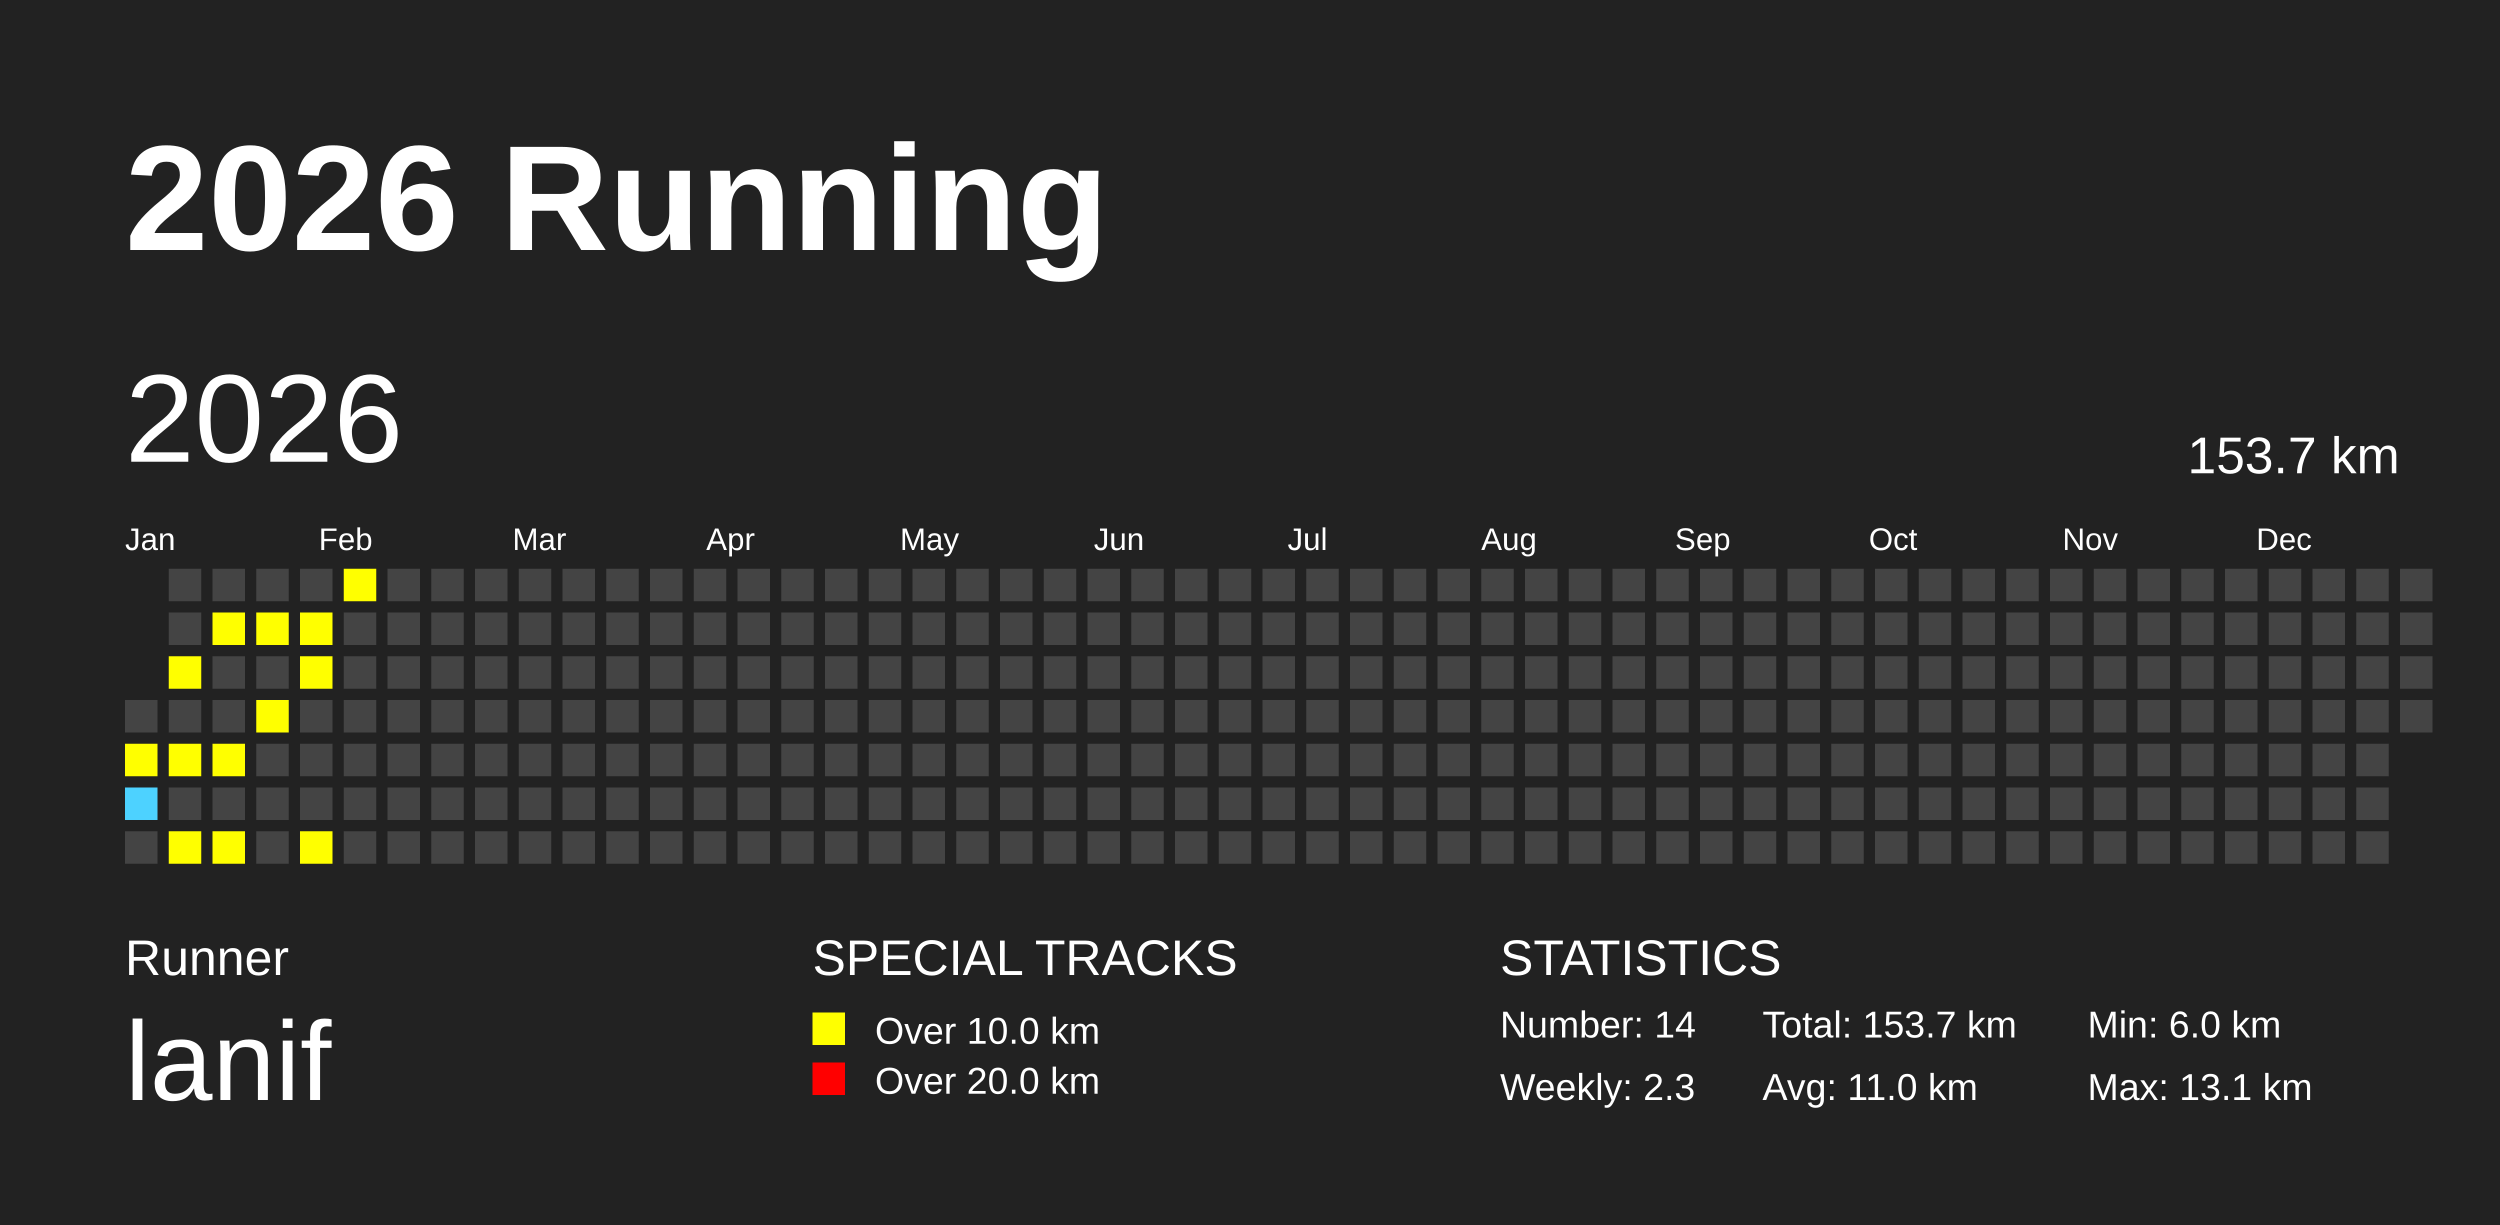
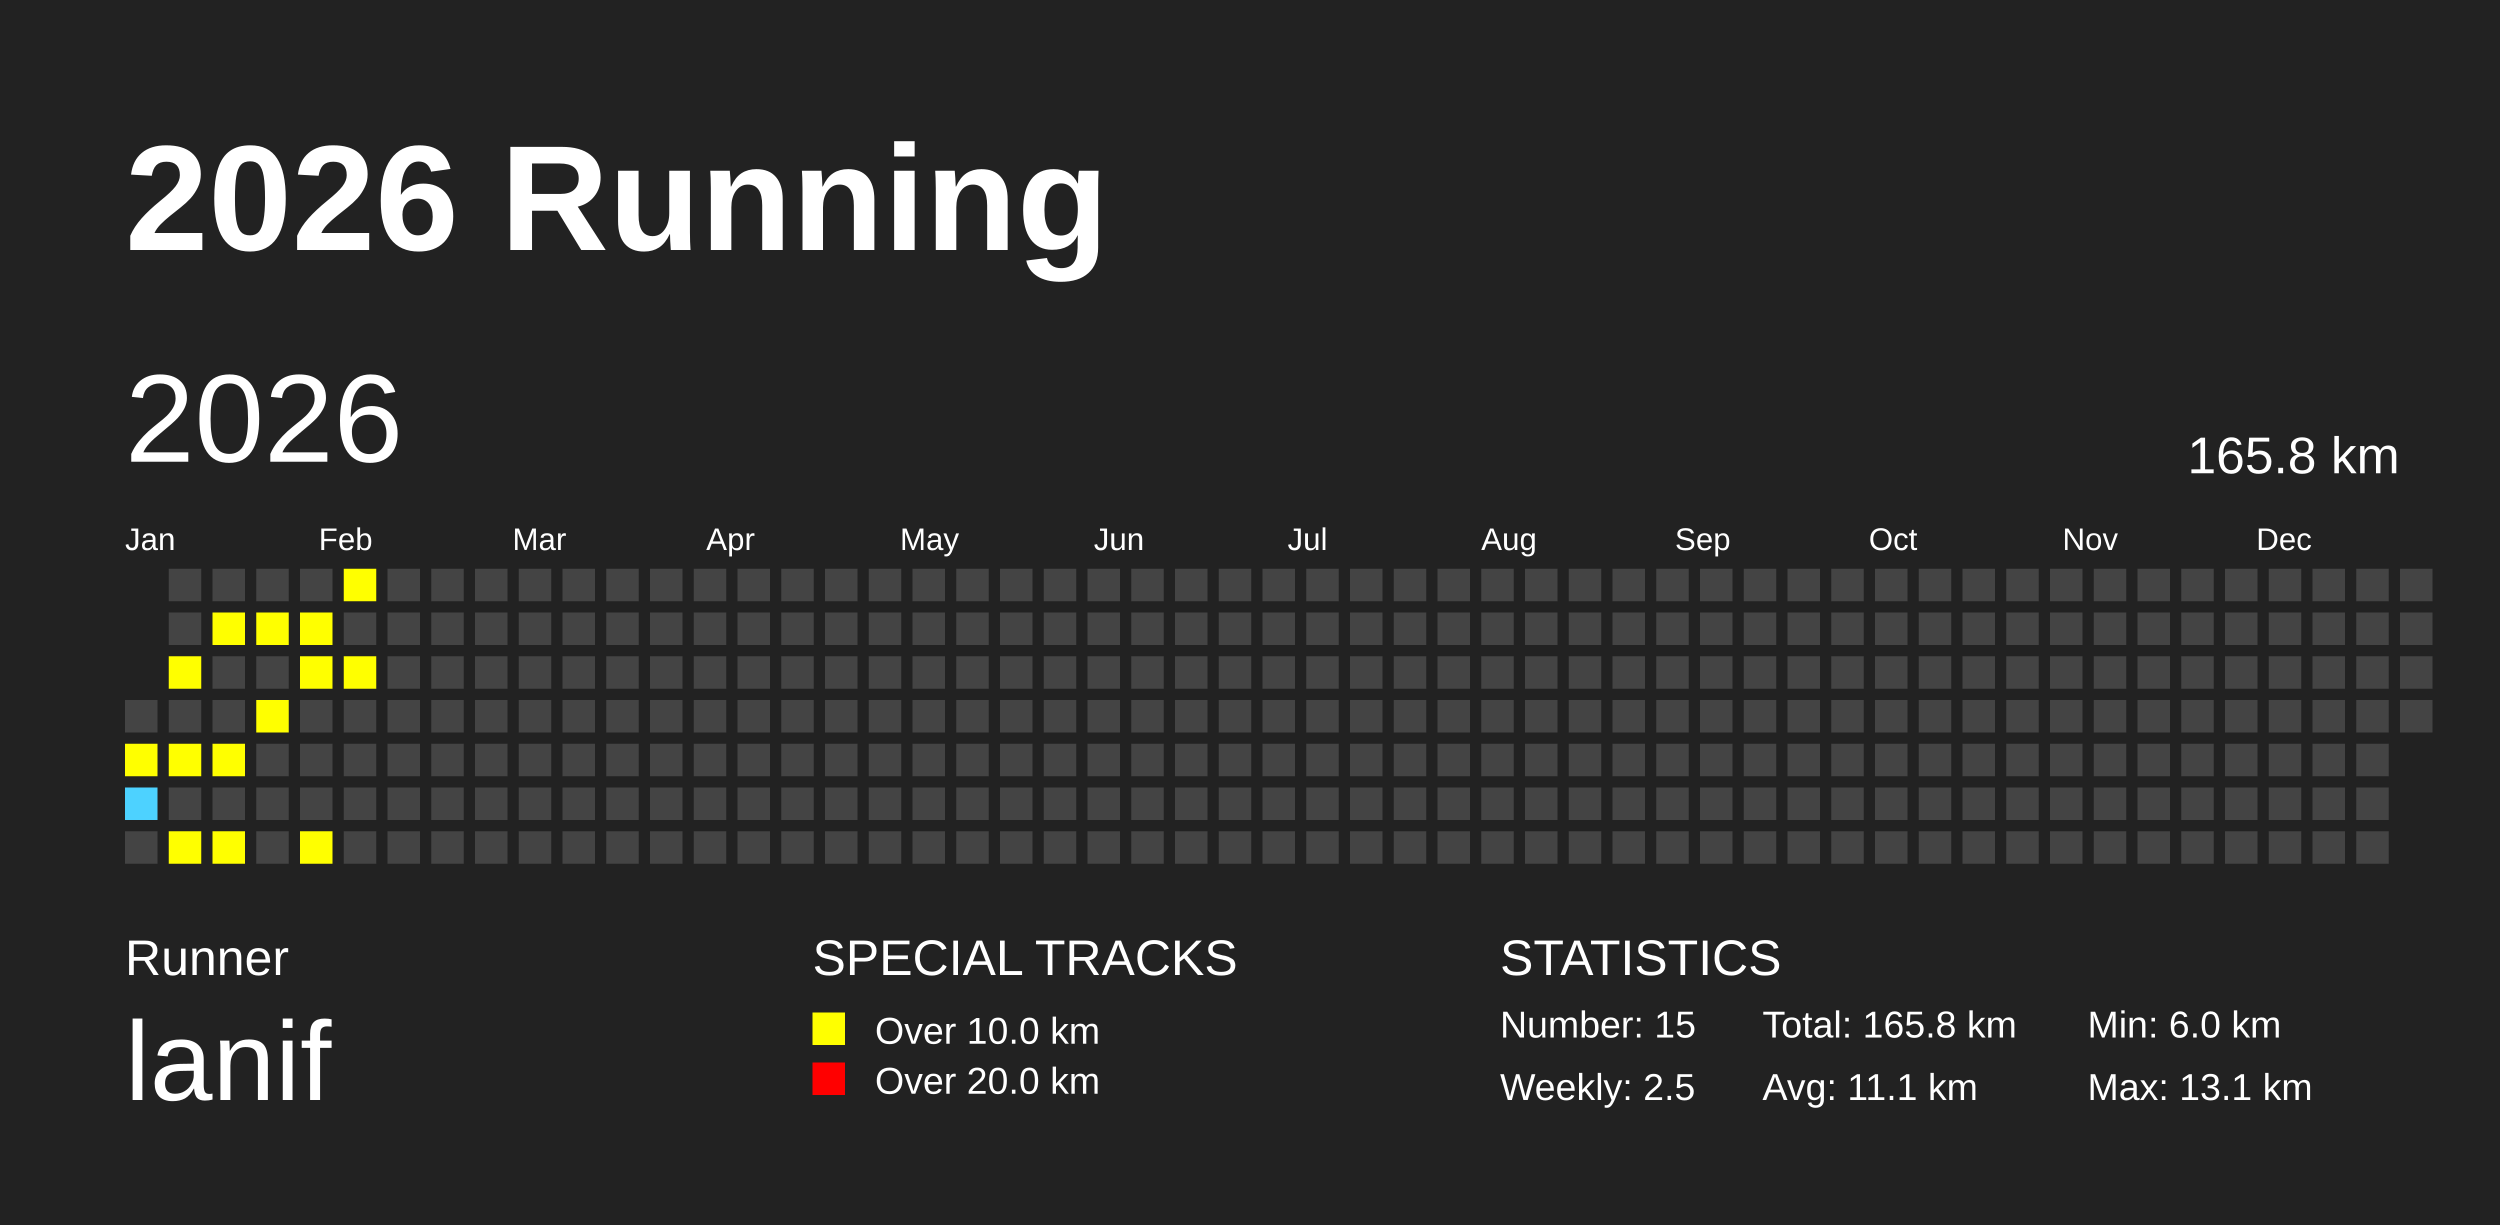
<svg xmlns="http://www.w3.org/2000/svg" baseProfile="full" height="98mm" version="1.1" viewBox="0,0,200,98" width="200mm">
  <defs />
  <rect fill="#222222" height="98" width="200" x="0" y="0" />
  <text fill="#FFFFFF" style="font-size:12px; font-family:Arial; font-weight:bold;" x="10" y="20">2026 Running</text>
  <text fill="#FFFFFF" style="font-size:4px; font-family:Arial" x="10" y="78">Runner</text>
  <text fill="#FFFFFF" style="font-size:9px; font-family:Arial" x="10" y="88">lanif</text>
  <text fill="#FFFFFF" style="font-size:4px; font-family:Arial" x="65" y="78">SPECIAL TRACKS</text>
  <rect fill="yellow" height="2.6" width="2.6" x="65" y="81" />
  <text fill="#FFFFFF" style="font-size:3px; font-family:Arial" x="70" y="83.5">Over 10.0 km</text>
  <rect fill="red" height="2.6" width="2.6" x="65" y="85" />
  <text fill="#FFFFFF" style="font-size:3px; font-family:Arial" x="70" y="87.5">Over 20.0 km</text>
  <text fill="#FFFFFF" style="font-size:4px; font-family:Arial" x="120" y="78">STATISTICS</text>
-   <text fill="#FFFFFF" style="font-size:3px; font-family:Arial" x="120" y="83">Number: 14</text>
-   <text fill="#FFFFFF" style="font-size:3px; font-family:Arial" x="120" y="88">Weekly: 2.3</text>
-   <text fill="#FFFFFF" style="font-size:3px; font-family:Arial" x="141" y="83">Total: 153.7 km</text>
-   <text fill="#FFFFFF" style="font-size:3px; font-family:Arial" x="141" y="88">Avg: 11.0 km</text>
+   <text fill="#FFFFFF" style="font-size:3px; font-family:Arial" x="120" y="83">Number: 15</text>
+   <text fill="#FFFFFF" style="font-size:3px; font-family:Arial" x="120" y="88">Weekly: 2.5</text>
+   <text fill="#FFFFFF" style="font-size:3px; font-family:Arial" x="141" y="83">Total: 165.8 km</text>
+   <text fill="#FFFFFF" style="font-size:3px; font-family:Arial" x="141" y="88">Avg: 11.1 km</text>
  <text fill="#FFFFFF" style="font-size:3px; font-family:Arial" x="167" y="83">Min: 6.0 km</text>
  <text fill="#FFFFFF" style="font-size:3px; font-family:Arial" x="167" y="88">Max: 13.1 km</text>
  <text dominant-baseline="hanging" fill="#FFFFFF" style="font-size:10.0px; font-family:Arial;" x="10" y="30">2026</text>
-   <text dominant-baseline="hanging" fill="#FFFFFF" style="font-size:4.125px; font-family:Arial;" x="175" y="35">153.7 km</text>
+   <text dominant-baseline="hanging" fill="#FFFFFF" style="font-size:4.125px; font-family:Arial;" x="175" y="35">165.8 km</text>
  <text fill="#FFFFFF" style="font-size:2.5px; font-family:Arial" x="10.0" y="44">Jan</text>
  <text fill="#FFFFFF" style="font-size:2.5px; font-family:Arial" x="25.5" y="44">Feb</text>
  <text fill="#FFFFFF" style="font-size:2.5px; font-family:Arial" x="41.0" y="44">Mar</text>
  <text fill="#FFFFFF" style="font-size:2.5px; font-family:Arial" x="56.5" y="44">Apr</text>
  <text fill="#FFFFFF" style="font-size:2.5px; font-family:Arial" x="72.0" y="44">May</text>
  <text fill="#FFFFFF" style="font-size:2.5px; font-family:Arial" x="87.5" y="44">Jun</text>
  <text fill="#FFFFFF" style="font-size:2.5px; font-family:Arial" x="103.0" y="44">Jul</text>
  <text fill="#FFFFFF" style="font-size:2.5px; font-family:Arial" x="118.5" y="44">Aug</text>
  <text fill="#FFFFFF" style="font-size:2.5px; font-family:Arial" x="134.0" y="44">Sep</text>
  <text fill="#FFFFFF" style="font-size:2.5px; font-family:Arial" x="149.5" y="44">Oct</text>
  <text fill="#FFFFFF" style="font-size:2.5px; font-family:Arial" x="165.0" y="44">Nov</text>
  <text fill="#FFFFFF" style="font-size:2.5px; font-family:Arial" x="180.5" y="44">Dec</text>
  <rect fill="#444444" height="2.6" width="2.6" x="10.0" y="56.0" />
  <rect fill="yellow" height="2.6" width="2.6" x="10.0" y="59.5" />
  <rect fill="#4DD2FF" height="2.6" width="2.6" x="10.0" y="63.0" />
  <rect fill="#444444" height="2.6" width="2.6" x="10.0" y="66.5" />
  <rect fill="#444444" height="2.6" width="2.6" x="13.5" y="45.5" />
  <rect fill="#444444" height="2.6" width="2.6" x="13.5" y="49.0" />
  <rect fill="yellow" height="2.6" width="2.6" x="13.5" y="52.5" />
  <rect fill="#444444" height="2.6" width="2.6" x="13.5" y="56.0" />
  <rect fill="yellow" height="2.6" width="2.6" x="13.5" y="59.5" />
  <rect fill="#444444" height="2.6" width="2.6" x="13.5" y="63.0" />
  <rect fill="yellow" height="2.6" width="2.6" x="13.5" y="66.5" />
  <rect fill="#444444" height="2.6" width="2.6" x="17.0" y="45.5" />
  <rect fill="yellow" height="2.6" width="2.6" x="17.0" y="49.0" />
  <rect fill="#444444" height="2.6" width="2.6" x="17.0" y="52.5" />
  <rect fill="#444444" height="2.6" width="2.6" x="17.0" y="56.0" />
  <rect fill="yellow" height="2.6" width="2.6" x="17.0" y="59.5" />
  <rect fill="#444444" height="2.6" width="2.6" x="17.0" y="63.0" />
  <rect fill="yellow" height="2.6" width="2.6" x="17.0" y="66.5" />
  <rect fill="#444444" height="2.6" width="2.6" x="20.5" y="45.5" />
  <rect fill="yellow" height="2.6" width="2.6" x="20.5" y="49.0" />
  <rect fill="#444444" height="2.6" width="2.6" x="20.5" y="52.5" />
  <rect fill="yellow" height="2.6" width="2.6" x="20.5" y="56.0" />
  <rect fill="#444444" height="2.6" width="2.6" x="20.5" y="59.5" />
  <rect fill="#444444" height="2.6" width="2.6" x="20.5" y="63.0" />
  <rect fill="#444444" height="2.6" width="2.6" x="20.5" y="66.5" />
  <rect fill="#444444" height="2.6" width="2.6" x="24.0" y="45.5" />
  <rect fill="yellow" height="2.6" width="2.6" x="24.0" y="49.0" />
  <rect fill="yellow" height="2.6" width="2.6" x="24.0" y="52.5" />
  <rect fill="#444444" height="2.6" width="2.6" x="24.0" y="56.0" />
  <rect fill="#444444" height="2.6" width="2.6" x="24.0" y="59.5" />
  <rect fill="#444444" height="2.6" width="2.6" x="24.0" y="63.0" />
  <rect fill="yellow" height="2.6" width="2.6" x="24.0" y="66.5" />
  <rect fill="yellow" height="2.6" width="2.6" x="27.5" y="45.5" />
  <rect fill="#444444" height="2.6" width="2.6" x="27.5" y="49.0" />
-   <rect fill="#444444" height="2.6" width="2.6" x="27.5" y="52.5" />
+   <rect fill="yellow" height="2.6" width="2.6" x="27.5" y="52.5" />
  <rect fill="#444444" height="2.6" width="2.6" x="27.5" y="56.0" />
  <rect fill="#444444" height="2.6" width="2.6" x="27.5" y="59.5" />
  <rect fill="#444444" height="2.6" width="2.6" x="27.5" y="63.0" />
  <rect fill="#444444" height="2.6" width="2.6" x="27.5" y="66.5" />
  <rect fill="#444444" height="2.6" width="2.6" x="31.0" y="45.5" />
  <rect fill="#444444" height="2.6" width="2.6" x="31.0" y="49.0" />
  <rect fill="#444444" height="2.6" width="2.6" x="31.0" y="52.5" />
  <rect fill="#444444" height="2.6" width="2.6" x="31.0" y="56.0" />
  <rect fill="#444444" height="2.6" width="2.6" x="31.0" y="59.5" />
  <rect fill="#444444" height="2.6" width="2.6" x="31.0" y="63.0" />
  <rect fill="#444444" height="2.6" width="2.6" x="31.0" y="66.5" />
  <rect fill="#444444" height="2.6" width="2.6" x="34.5" y="45.5" />
  <rect fill="#444444" height="2.6" width="2.6" x="34.5" y="49.0" />
  <rect fill="#444444" height="2.6" width="2.6" x="34.5" y="52.5" />
  <rect fill="#444444" height="2.6" width="2.6" x="34.5" y="56.0" />
  <rect fill="#444444" height="2.6" width="2.6" x="34.5" y="59.5" />
  <rect fill="#444444" height="2.6" width="2.6" x="34.5" y="63.0" />
  <rect fill="#444444" height="2.6" width="2.6" x="34.5" y="66.5" />
  <rect fill="#444444" height="2.6" width="2.6" x="38.0" y="45.5" />
  <rect fill="#444444" height="2.6" width="2.6" x="38.0" y="49.0" />
  <rect fill="#444444" height="2.6" width="2.6" x="38.0" y="52.5" />
  <rect fill="#444444" height="2.6" width="2.6" x="38.0" y="56.0" />
  <rect fill="#444444" height="2.6" width="2.6" x="38.0" y="59.5" />
  <rect fill="#444444" height="2.6" width="2.6" x="38.0" y="63.0" />
  <rect fill="#444444" height="2.6" width="2.6" x="38.0" y="66.5" />
  <rect fill="#444444" height="2.6" width="2.6" x="41.5" y="45.5" />
  <rect fill="#444444" height="2.6" width="2.6" x="41.5" y="49.0" />
  <rect fill="#444444" height="2.6" width="2.6" x="41.5" y="52.5" />
  <rect fill="#444444" height="2.6" width="2.6" x="41.5" y="56.0" />
  <rect fill="#444444" height="2.6" width="2.6" x="41.5" y="59.5" />
  <rect fill="#444444" height="2.6" width="2.6" x="41.5" y="63.0" />
  <rect fill="#444444" height="2.6" width="2.6" x="41.5" y="66.5" />
  <rect fill="#444444" height="2.6" width="2.6" x="45.0" y="45.5" />
  <rect fill="#444444" height="2.6" width="2.6" x="45.0" y="49.0" />
  <rect fill="#444444" height="2.6" width="2.6" x="45.0" y="52.5" />
  <rect fill="#444444" height="2.6" width="2.6" x="45.0" y="56.0" />
  <rect fill="#444444" height="2.6" width="2.6" x="45.0" y="59.5" />
  <rect fill="#444444" height="2.6" width="2.6" x="45.0" y="63.0" />
  <rect fill="#444444" height="2.6" width="2.6" x="45.0" y="66.5" />
  <rect fill="#444444" height="2.6" width="2.6" x="48.5" y="45.5" />
  <rect fill="#444444" height="2.6" width="2.6" x="48.5" y="49.0" />
  <rect fill="#444444" height="2.6" width="2.6" x="48.5" y="52.5" />
  <rect fill="#444444" height="2.6" width="2.6" x="48.5" y="56.0" />
  <rect fill="#444444" height="2.6" width="2.6" x="48.5" y="59.5" />
  <rect fill="#444444" height="2.6" width="2.6" x="48.5" y="63.0" />
  <rect fill="#444444" height="2.6" width="2.6" x="48.5" y="66.5" />
  <rect fill="#444444" height="2.6" width="2.6" x="52.0" y="45.5" />
  <rect fill="#444444" height="2.6" width="2.6" x="52.0" y="49.0" />
  <rect fill="#444444" height="2.6" width="2.6" x="52.0" y="52.5" />
  <rect fill="#444444" height="2.6" width="2.6" x="52.0" y="56.0" />
  <rect fill="#444444" height="2.6" width="2.6" x="52.0" y="59.5" />
  <rect fill="#444444" height="2.6" width="2.6" x="52.0" y="63.0" />
  <rect fill="#444444" height="2.6" width="2.6" x="52.0" y="66.5" />
  <rect fill="#444444" height="2.6" width="2.6" x="55.5" y="45.5" />
  <rect fill="#444444" height="2.6" width="2.6" x="55.5" y="49.0" />
  <rect fill="#444444" height="2.6" width="2.6" x="55.5" y="52.5" />
  <rect fill="#444444" height="2.6" width="2.6" x="55.5" y="56.0" />
  <rect fill="#444444" height="2.6" width="2.6" x="55.5" y="59.5" />
  <rect fill="#444444" height="2.6" width="2.6" x="55.5" y="63.0" />
  <rect fill="#444444" height="2.6" width="2.6" x="55.5" y="66.5" />
  <rect fill="#444444" height="2.6" width="2.6" x="59.0" y="45.5" />
  <rect fill="#444444" height="2.6" width="2.6" x="59.0" y="49.0" />
  <rect fill="#444444" height="2.6" width="2.6" x="59.0" y="52.5" />
  <rect fill="#444444" height="2.6" width="2.6" x="59.0" y="56.0" />
  <rect fill="#444444" height="2.6" width="2.6" x="59.0" y="59.5" />
  <rect fill="#444444" height="2.6" width="2.6" x="59.0" y="63.0" />
  <rect fill="#444444" height="2.6" width="2.6" x="59.0" y="66.5" />
  <rect fill="#444444" height="2.6" width="2.6" x="62.5" y="45.5" />
  <rect fill="#444444" height="2.6" width="2.6" x="62.5" y="49.0" />
  <rect fill="#444444" height="2.6" width="2.6" x="62.5" y="52.5" />
  <rect fill="#444444" height="2.6" width="2.6" x="62.5" y="56.0" />
  <rect fill="#444444" height="2.6" width="2.6" x="62.5" y="59.5" />
  <rect fill="#444444" height="2.6" width="2.6" x="62.5" y="63.0" />
  <rect fill="#444444" height="2.6" width="2.6" x="62.5" y="66.5" />
  <rect fill="#444444" height="2.6" width="2.6" x="66.0" y="45.5" />
  <rect fill="#444444" height="2.6" width="2.6" x="66.0" y="49.0" />
  <rect fill="#444444" height="2.6" width="2.6" x="66.0" y="52.5" />
  <rect fill="#444444" height="2.6" width="2.6" x="66.0" y="56.0" />
  <rect fill="#444444" height="2.6" width="2.6" x="66.0" y="59.5" />
  <rect fill="#444444" height="2.6" width="2.6" x="66.0" y="63.0" />
  <rect fill="#444444" height="2.6" width="2.6" x="66.0" y="66.5" />
  <rect fill="#444444" height="2.6" width="2.6" x="69.5" y="45.5" />
  <rect fill="#444444" height="2.6" width="2.6" x="69.5" y="49.0" />
  <rect fill="#444444" height="2.6" width="2.6" x="69.5" y="52.5" />
  <rect fill="#444444" height="2.6" width="2.6" x="69.5" y="56.0" />
  <rect fill="#444444" height="2.6" width="2.6" x="69.5" y="59.5" />
  <rect fill="#444444" height="2.6" width="2.6" x="69.5" y="63.0" />
  <rect fill="#444444" height="2.6" width="2.6" x="69.5" y="66.5" />
  <rect fill="#444444" height="2.6" width="2.6" x="73.0" y="45.5" />
  <rect fill="#444444" height="2.6" width="2.6" x="73.0" y="49.0" />
  <rect fill="#444444" height="2.6" width="2.6" x="73.0" y="52.5" />
  <rect fill="#444444" height="2.6" width="2.6" x="73.0" y="56.0" />
  <rect fill="#444444" height="2.6" width="2.6" x="73.0" y="59.5" />
  <rect fill="#444444" height="2.6" width="2.6" x="73.0" y="63.0" />
  <rect fill="#444444" height="2.6" width="2.6" x="73.0" y="66.5" />
  <rect fill="#444444" height="2.6" width="2.6" x="76.5" y="45.5" />
  <rect fill="#444444" height="2.6" width="2.6" x="76.5" y="49.0" />
  <rect fill="#444444" height="2.6" width="2.6" x="76.5" y="52.5" />
  <rect fill="#444444" height="2.6" width="2.6" x="76.5" y="56.0" />
  <rect fill="#444444" height="2.6" width="2.6" x="76.5" y="59.5" />
  <rect fill="#444444" height="2.6" width="2.6" x="76.5" y="63.0" />
  <rect fill="#444444" height="2.6" width="2.6" x="76.5" y="66.5" />
  <rect fill="#444444" height="2.6" width="2.6" x="80.0" y="45.5" />
  <rect fill="#444444" height="2.6" width="2.6" x="80.0" y="49.0" />
  <rect fill="#444444" height="2.6" width="2.6" x="80.0" y="52.5" />
  <rect fill="#444444" height="2.6" width="2.6" x="80.0" y="56.0" />
  <rect fill="#444444" height="2.6" width="2.6" x="80.0" y="59.5" />
  <rect fill="#444444" height="2.6" width="2.6" x="80.0" y="63.0" />
  <rect fill="#444444" height="2.6" width="2.6" x="80.0" y="66.5" />
  <rect fill="#444444" height="2.6" width="2.6" x="83.5" y="45.5" />
  <rect fill="#444444" height="2.6" width="2.6" x="83.5" y="49.0" />
  <rect fill="#444444" height="2.6" width="2.6" x="83.5" y="52.5" />
  <rect fill="#444444" height="2.6" width="2.6" x="83.5" y="56.0" />
  <rect fill="#444444" height="2.6" width="2.6" x="83.5" y="59.5" />
  <rect fill="#444444" height="2.6" width="2.6" x="83.5" y="63.0" />
  <rect fill="#444444" height="2.6" width="2.6" x="83.5" y="66.5" />
  <rect fill="#444444" height="2.6" width="2.6" x="87.0" y="45.5" />
  <rect fill="#444444" height="2.6" width="2.6" x="87.0" y="49.0" />
  <rect fill="#444444" height="2.6" width="2.6" x="87.0" y="52.5" />
  <rect fill="#444444" height="2.6" width="2.6" x="87.0" y="56.0" />
  <rect fill="#444444" height="2.6" width="2.6" x="87.0" y="59.5" />
  <rect fill="#444444" height="2.6" width="2.6" x="87.0" y="63.0" />
  <rect fill="#444444" height="2.6" width="2.6" x="87.0" y="66.5" />
  <rect fill="#444444" height="2.6" width="2.6" x="90.5" y="45.5" />
  <rect fill="#444444" height="2.6" width="2.6" x="90.5" y="49.0" />
  <rect fill="#444444" height="2.6" width="2.6" x="90.5" y="52.5" />
  <rect fill="#444444" height="2.6" width="2.6" x="90.5" y="56.0" />
  <rect fill="#444444" height="2.6" width="2.6" x="90.5" y="59.5" />
  <rect fill="#444444" height="2.6" width="2.6" x="90.5" y="63.0" />
  <rect fill="#444444" height="2.6" width="2.6" x="90.5" y="66.5" />
  <rect fill="#444444" height="2.6" width="2.6" x="94.0" y="45.5" />
  <rect fill="#444444" height="2.6" width="2.6" x="94.0" y="49.0" />
  <rect fill="#444444" height="2.6" width="2.6" x="94.0" y="52.5" />
  <rect fill="#444444" height="2.6" width="2.6" x="94.0" y="56.0" />
  <rect fill="#444444" height="2.6" width="2.6" x="94.0" y="59.5" />
  <rect fill="#444444" height="2.6" width="2.6" x="94.0" y="63.0" />
  <rect fill="#444444" height="2.6" width="2.6" x="94.0" y="66.5" />
  <rect fill="#444444" height="2.6" width="2.6" x="97.5" y="45.5" />
  <rect fill="#444444" height="2.6" width="2.6" x="97.5" y="49.0" />
  <rect fill="#444444" height="2.6" width="2.6" x="97.5" y="52.5" />
  <rect fill="#444444" height="2.6" width="2.6" x="97.5" y="56.0" />
  <rect fill="#444444" height="2.6" width="2.6" x="97.5" y="59.5" />
  <rect fill="#444444" height="2.6" width="2.6" x="97.5" y="63.0" />
  <rect fill="#444444" height="2.6" width="2.6" x="97.5" y="66.5" />
  <rect fill="#444444" height="2.6" width="2.6" x="101.0" y="45.5" />
  <rect fill="#444444" height="2.6" width="2.6" x="101.0" y="49.0" />
  <rect fill="#444444" height="2.6" width="2.6" x="101.0" y="52.5" />
  <rect fill="#444444" height="2.6" width="2.6" x="101.0" y="56.0" />
  <rect fill="#444444" height="2.6" width="2.6" x="101.0" y="59.5" />
  <rect fill="#444444" height="2.6" width="2.6" x="101.0" y="63.0" />
  <rect fill="#444444" height="2.6" width="2.6" x="101.0" y="66.5" />
  <rect fill="#444444" height="2.6" width="2.6" x="104.5" y="45.5" />
  <rect fill="#444444" height="2.6" width="2.6" x="104.5" y="49.0" />
  <rect fill="#444444" height="2.6" width="2.6" x="104.5" y="52.5" />
  <rect fill="#444444" height="2.6" width="2.6" x="104.5" y="56.0" />
  <rect fill="#444444" height="2.6" width="2.6" x="104.5" y="59.5" />
  <rect fill="#444444" height="2.6" width="2.6" x="104.5" y="63.0" />
  <rect fill="#444444" height="2.6" width="2.6" x="104.5" y="66.5" />
  <rect fill="#444444" height="2.6" width="2.6" x="108.0" y="45.5" />
  <rect fill="#444444" height="2.6" width="2.6" x="108.0" y="49.0" />
  <rect fill="#444444" height="2.6" width="2.6" x="108.0" y="52.5" />
  <rect fill="#444444" height="2.6" width="2.6" x="108.0" y="56.0" />
  <rect fill="#444444" height="2.6" width="2.6" x="108.0" y="59.5" />
  <rect fill="#444444" height="2.6" width="2.6" x="108.0" y="63.0" />
  <rect fill="#444444" height="2.6" width="2.6" x="108.0" y="66.5" />
  <rect fill="#444444" height="2.6" width="2.6" x="111.5" y="45.5" />
  <rect fill="#444444" height="2.6" width="2.6" x="111.5" y="49.0" />
  <rect fill="#444444" height="2.6" width="2.6" x="111.5" y="52.5" />
  <rect fill="#444444" height="2.6" width="2.6" x="111.5" y="56.0" />
  <rect fill="#444444" height="2.6" width="2.6" x="111.5" y="59.5" />
  <rect fill="#444444" height="2.6" width="2.6" x="111.5" y="63.0" />
  <rect fill="#444444" height="2.6" width="2.6" x="111.5" y="66.5" />
  <rect fill="#444444" height="2.6" width="2.6" x="115.0" y="45.5" />
  <rect fill="#444444" height="2.6" width="2.6" x="115.0" y="49.0" />
  <rect fill="#444444" height="2.6" width="2.6" x="115.0" y="52.5" />
  <rect fill="#444444" height="2.6" width="2.6" x="115.0" y="56.0" />
  <rect fill="#444444" height="2.6" width="2.6" x="115.0" y="59.5" />
  <rect fill="#444444" height="2.6" width="2.6" x="115.0" y="63.0" />
  <rect fill="#444444" height="2.6" width="2.6" x="115.0" y="66.5" />
  <rect fill="#444444" height="2.6" width="2.6" x="118.5" y="45.5" />
  <rect fill="#444444" height="2.6" width="2.6" x="118.5" y="49.0" />
  <rect fill="#444444" height="2.6" width="2.6" x="118.5" y="52.5" />
  <rect fill="#444444" height="2.6" width="2.6" x="118.5" y="56.0" />
  <rect fill="#444444" height="2.6" width="2.6" x="118.5" y="59.5" />
  <rect fill="#444444" height="2.6" width="2.6" x="118.5" y="63.0" />
  <rect fill="#444444" height="2.6" width="2.6" x="118.5" y="66.5" />
  <rect fill="#444444" height="2.6" width="2.6" x="122.0" y="45.5" />
  <rect fill="#444444" height="2.6" width="2.6" x="122.0" y="49.0" />
  <rect fill="#444444" height="2.6" width="2.6" x="122.0" y="52.5" />
  <rect fill="#444444" height="2.6" width="2.6" x="122.0" y="56.0" />
  <rect fill="#444444" height="2.6" width="2.6" x="122.0" y="59.5" />
  <rect fill="#444444" height="2.6" width="2.6" x="122.0" y="63.0" />
  <rect fill="#444444" height="2.6" width="2.6" x="122.0" y="66.5" />
  <rect fill="#444444" height="2.6" width="2.6" x="125.5" y="45.5" />
  <rect fill="#444444" height="2.6" width="2.6" x="125.5" y="49.0" />
  <rect fill="#444444" height="2.6" width="2.6" x="125.5" y="52.5" />
  <rect fill="#444444" height="2.6" width="2.6" x="125.5" y="56.0" />
  <rect fill="#444444" height="2.6" width="2.6" x="125.5" y="59.5" />
  <rect fill="#444444" height="2.6" width="2.6" x="125.5" y="63.0" />
  <rect fill="#444444" height="2.6" width="2.6" x="125.5" y="66.5" />
  <rect fill="#444444" height="2.6" width="2.6" x="129.0" y="45.5" />
  <rect fill="#444444" height="2.6" width="2.6" x="129.0" y="49.0" />
  <rect fill="#444444" height="2.6" width="2.6" x="129.0" y="52.5" />
  <rect fill="#444444" height="2.6" width="2.6" x="129.0" y="56.0" />
  <rect fill="#444444" height="2.6" width="2.6" x="129.0" y="59.5" />
  <rect fill="#444444" height="2.6" width="2.6" x="129.0" y="63.0" />
  <rect fill="#444444" height="2.6" width="2.6" x="129.0" y="66.5" />
  <rect fill="#444444" height="2.6" width="2.6" x="132.5" y="45.5" />
  <rect fill="#444444" height="2.6" width="2.6" x="132.5" y="49.0" />
  <rect fill="#444444" height="2.6" width="2.6" x="132.5" y="52.5" />
  <rect fill="#444444" height="2.6" width="2.6" x="132.5" y="56.0" />
  <rect fill="#444444" height="2.6" width="2.6" x="132.5" y="59.5" />
  <rect fill="#444444" height="2.6" width="2.6" x="132.5" y="63.0" />
  <rect fill="#444444" height="2.6" width="2.6" x="132.5" y="66.5" />
  <rect fill="#444444" height="2.6" width="2.6" x="136.0" y="45.5" />
  <rect fill="#444444" height="2.6" width="2.6" x="136.0" y="49.0" />
  <rect fill="#444444" height="2.6" width="2.6" x="136.0" y="52.5" />
  <rect fill="#444444" height="2.6" width="2.6" x="136.0" y="56.0" />
  <rect fill="#444444" height="2.6" width="2.6" x="136.0" y="59.5" />
  <rect fill="#444444" height="2.6" width="2.6" x="136.0" y="63.0" />
  <rect fill="#444444" height="2.6" width="2.6" x="136.0" y="66.5" />
  <rect fill="#444444" height="2.6" width="2.6" x="139.5" y="45.5" />
  <rect fill="#444444" height="2.6" width="2.6" x="139.5" y="49.0" />
  <rect fill="#444444" height="2.6" width="2.6" x="139.5" y="52.5" />
  <rect fill="#444444" height="2.6" width="2.6" x="139.5" y="56.0" />
  <rect fill="#444444" height="2.6" width="2.6" x="139.5" y="59.5" />
  <rect fill="#444444" height="2.6" width="2.6" x="139.5" y="63.0" />
  <rect fill="#444444" height="2.6" width="2.6" x="139.5" y="66.5" />
  <rect fill="#444444" height="2.6" width="2.6" x="143.0" y="45.5" />
  <rect fill="#444444" height="2.6" width="2.6" x="143.0" y="49.0" />
  <rect fill="#444444" height="2.6" width="2.6" x="143.0" y="52.5" />
  <rect fill="#444444" height="2.6" width="2.6" x="143.0" y="56.0" />
  <rect fill="#444444" height="2.6" width="2.6" x="143.0" y="59.5" />
  <rect fill="#444444" height="2.6" width="2.6" x="143.0" y="63.0" />
  <rect fill="#444444" height="2.6" width="2.6" x="143.0" y="66.5" />
  <rect fill="#444444" height="2.6" width="2.6" x="146.5" y="45.5" />
  <rect fill="#444444" height="2.6" width="2.6" x="146.5" y="49.0" />
  <rect fill="#444444" height="2.6" width="2.6" x="146.5" y="52.5" />
  <rect fill="#444444" height="2.6" width="2.6" x="146.5" y="56.0" />
  <rect fill="#444444" height="2.6" width="2.6" x="146.5" y="59.5" />
  <rect fill="#444444" height="2.6" width="2.6" x="146.5" y="63.0" />
  <rect fill="#444444" height="2.6" width="2.6" x="146.5" y="66.5" />
  <rect fill="#444444" height="2.6" width="2.6" x="150.0" y="45.5" />
  <rect fill="#444444" height="2.6" width="2.6" x="150.0" y="49.0" />
  <rect fill="#444444" height="2.6" width="2.6" x="150.0" y="52.5" />
  <rect fill="#444444" height="2.6" width="2.6" x="150.0" y="56.0" />
  <rect fill="#444444" height="2.6" width="2.6" x="150.0" y="59.5" />
  <rect fill="#444444" height="2.6" width="2.6" x="150.0" y="63.0" />
  <rect fill="#444444" height="2.6" width="2.6" x="150.0" y="66.5" />
  <rect fill="#444444" height="2.6" width="2.6" x="153.5" y="45.5" />
  <rect fill="#444444" height="2.6" width="2.6" x="153.5" y="49.0" />
  <rect fill="#444444" height="2.6" width="2.6" x="153.5" y="52.5" />
  <rect fill="#444444" height="2.6" width="2.6" x="153.5" y="56.0" />
  <rect fill="#444444" height="2.6" width="2.6" x="153.5" y="59.5" />
  <rect fill="#444444" height="2.6" width="2.6" x="153.5" y="63.0" />
  <rect fill="#444444" height="2.6" width="2.6" x="153.5" y="66.5" />
  <rect fill="#444444" height="2.6" width="2.6" x="157.0" y="45.5" />
  <rect fill="#444444" height="2.6" width="2.6" x="157.0" y="49.0" />
  <rect fill="#444444" height="2.6" width="2.6" x="157.0" y="52.5" />
  <rect fill="#444444" height="2.6" width="2.6" x="157.0" y="56.0" />
  <rect fill="#444444" height="2.6" width="2.6" x="157.0" y="59.5" />
  <rect fill="#444444" height="2.6" width="2.6" x="157.0" y="63.0" />
  <rect fill="#444444" height="2.6" width="2.6" x="157.0" y="66.5" />
  <rect fill="#444444" height="2.6" width="2.6" x="160.5" y="45.5" />
  <rect fill="#444444" height="2.6" width="2.6" x="160.5" y="49.0" />
  <rect fill="#444444" height="2.6" width="2.6" x="160.5" y="52.5" />
  <rect fill="#444444" height="2.6" width="2.6" x="160.5" y="56.0" />
  <rect fill="#444444" height="2.6" width="2.6" x="160.5" y="59.5" />
  <rect fill="#444444" height="2.6" width="2.6" x="160.5" y="63.0" />
  <rect fill="#444444" height="2.6" width="2.6" x="160.5" y="66.5" />
  <rect fill="#444444" height="2.6" width="2.6" x="164.0" y="45.5" />
  <rect fill="#444444" height="2.6" width="2.6" x="164.0" y="49.0" />
  <rect fill="#444444" height="2.6" width="2.6" x="164.0" y="52.5" />
  <rect fill="#444444" height="2.6" width="2.6" x="164.0" y="56.0" />
  <rect fill="#444444" height="2.6" width="2.6" x="164.0" y="59.5" />
  <rect fill="#444444" height="2.6" width="2.6" x="164.0" y="63.0" />
  <rect fill="#444444" height="2.6" width="2.6" x="164.0" y="66.5" />
  <rect fill="#444444" height="2.6" width="2.6" x="167.5" y="45.5" />
  <rect fill="#444444" height="2.6" width="2.6" x="167.5" y="49.0" />
  <rect fill="#444444" height="2.6" width="2.6" x="167.5" y="52.5" />
  <rect fill="#444444" height="2.6" width="2.6" x="167.5" y="56.0" />
  <rect fill="#444444" height="2.6" width="2.6" x="167.5" y="59.5" />
  <rect fill="#444444" height="2.6" width="2.6" x="167.5" y="63.0" />
  <rect fill="#444444" height="2.6" width="2.6" x="167.5" y="66.5" />
  <rect fill="#444444" height="2.6" width="2.6" x="171.0" y="45.5" />
  <rect fill="#444444" height="2.6" width="2.6" x="171.0" y="49.0" />
  <rect fill="#444444" height="2.6" width="2.6" x="171.0" y="52.5" />
  <rect fill="#444444" height="2.6" width="2.6" x="171.0" y="56.0" />
  <rect fill="#444444" height="2.6" width="2.6" x="171.0" y="59.5" />
  <rect fill="#444444" height="2.6" width="2.6" x="171.0" y="63.0" />
  <rect fill="#444444" height="2.6" width="2.6" x="171.0" y="66.5" />
  <rect fill="#444444" height="2.6" width="2.6" x="174.5" y="45.5" />
  <rect fill="#444444" height="2.6" width="2.6" x="174.5" y="49.0" />
  <rect fill="#444444" height="2.6" width="2.6" x="174.5" y="52.5" />
  <rect fill="#444444" height="2.6" width="2.6" x="174.5" y="56.0" />
  <rect fill="#444444" height="2.6" width="2.6" x="174.5" y="59.5" />
  <rect fill="#444444" height="2.6" width="2.6" x="174.5" y="63.0" />
  <rect fill="#444444" height="2.6" width="2.6" x="174.5" y="66.5" />
  <rect fill="#444444" height="2.6" width="2.6" x="178.0" y="45.5" />
  <rect fill="#444444" height="2.6" width="2.6" x="178.0" y="49.0" />
  <rect fill="#444444" height="2.6" width="2.6" x="178.0" y="52.5" />
  <rect fill="#444444" height="2.6" width="2.6" x="178.0" y="56.0" />
  <rect fill="#444444" height="2.6" width="2.6" x="178.0" y="59.5" />
  <rect fill="#444444" height="2.6" width="2.6" x="178.0" y="63.0" />
  <rect fill="#444444" height="2.6" width="2.6" x="178.0" y="66.5" />
  <rect fill="#444444" height="2.6" width="2.6" x="181.5" y="45.5" />
  <rect fill="#444444" height="2.6" width="2.6" x="181.5" y="49.0" />
  <rect fill="#444444" height="2.6" width="2.6" x="181.5" y="52.5" />
  <rect fill="#444444" height="2.6" width="2.6" x="181.5" y="56.0" />
  <rect fill="#444444" height="2.6" width="2.6" x="181.5" y="59.5" />
  <rect fill="#444444" height="2.6" width="2.6" x="181.5" y="63.0" />
  <rect fill="#444444" height="2.6" width="2.6" x="181.5" y="66.5" />
  <rect fill="#444444" height="2.6" width="2.6" x="185.0" y="45.5" />
  <rect fill="#444444" height="2.6" width="2.6" x="185.0" y="49.0" />
  <rect fill="#444444" height="2.6" width="2.6" x="185.0" y="52.5" />
  <rect fill="#444444" height="2.6" width="2.6" x="185.0" y="56.0" />
  <rect fill="#444444" height="2.6" width="2.6" x="185.0" y="59.5" />
  <rect fill="#444444" height="2.6" width="2.6" x="185.0" y="63.0" />
  <rect fill="#444444" height="2.6" width="2.6" x="185.0" y="66.5" />
  <rect fill="#444444" height="2.6" width="2.6" x="188.5" y="45.5" />
  <rect fill="#444444" height="2.6" width="2.6" x="188.5" y="49.0" />
  <rect fill="#444444" height="2.6" width="2.6" x="188.5" y="52.5" />
  <rect fill="#444444" height="2.6" width="2.6" x="188.5" y="56.0" />
  <rect fill="#444444" height="2.6" width="2.6" x="188.5" y="59.5" />
  <rect fill="#444444" height="2.6" width="2.6" x="188.5" y="63.0" />
  <rect fill="#444444" height="2.6" width="2.6" x="188.5" y="66.5" />
  <rect fill="#444444" height="2.6" width="2.6" x="192.0" y="45.5" />
  <rect fill="#444444" height="2.6" width="2.6" x="192.0" y="49.0" />
  <rect fill="#444444" height="2.6" width="2.6" x="192.0" y="52.5" />
  <rect fill="#444444" height="2.6" width="2.6" x="192.0" y="56.0" />
</svg>
